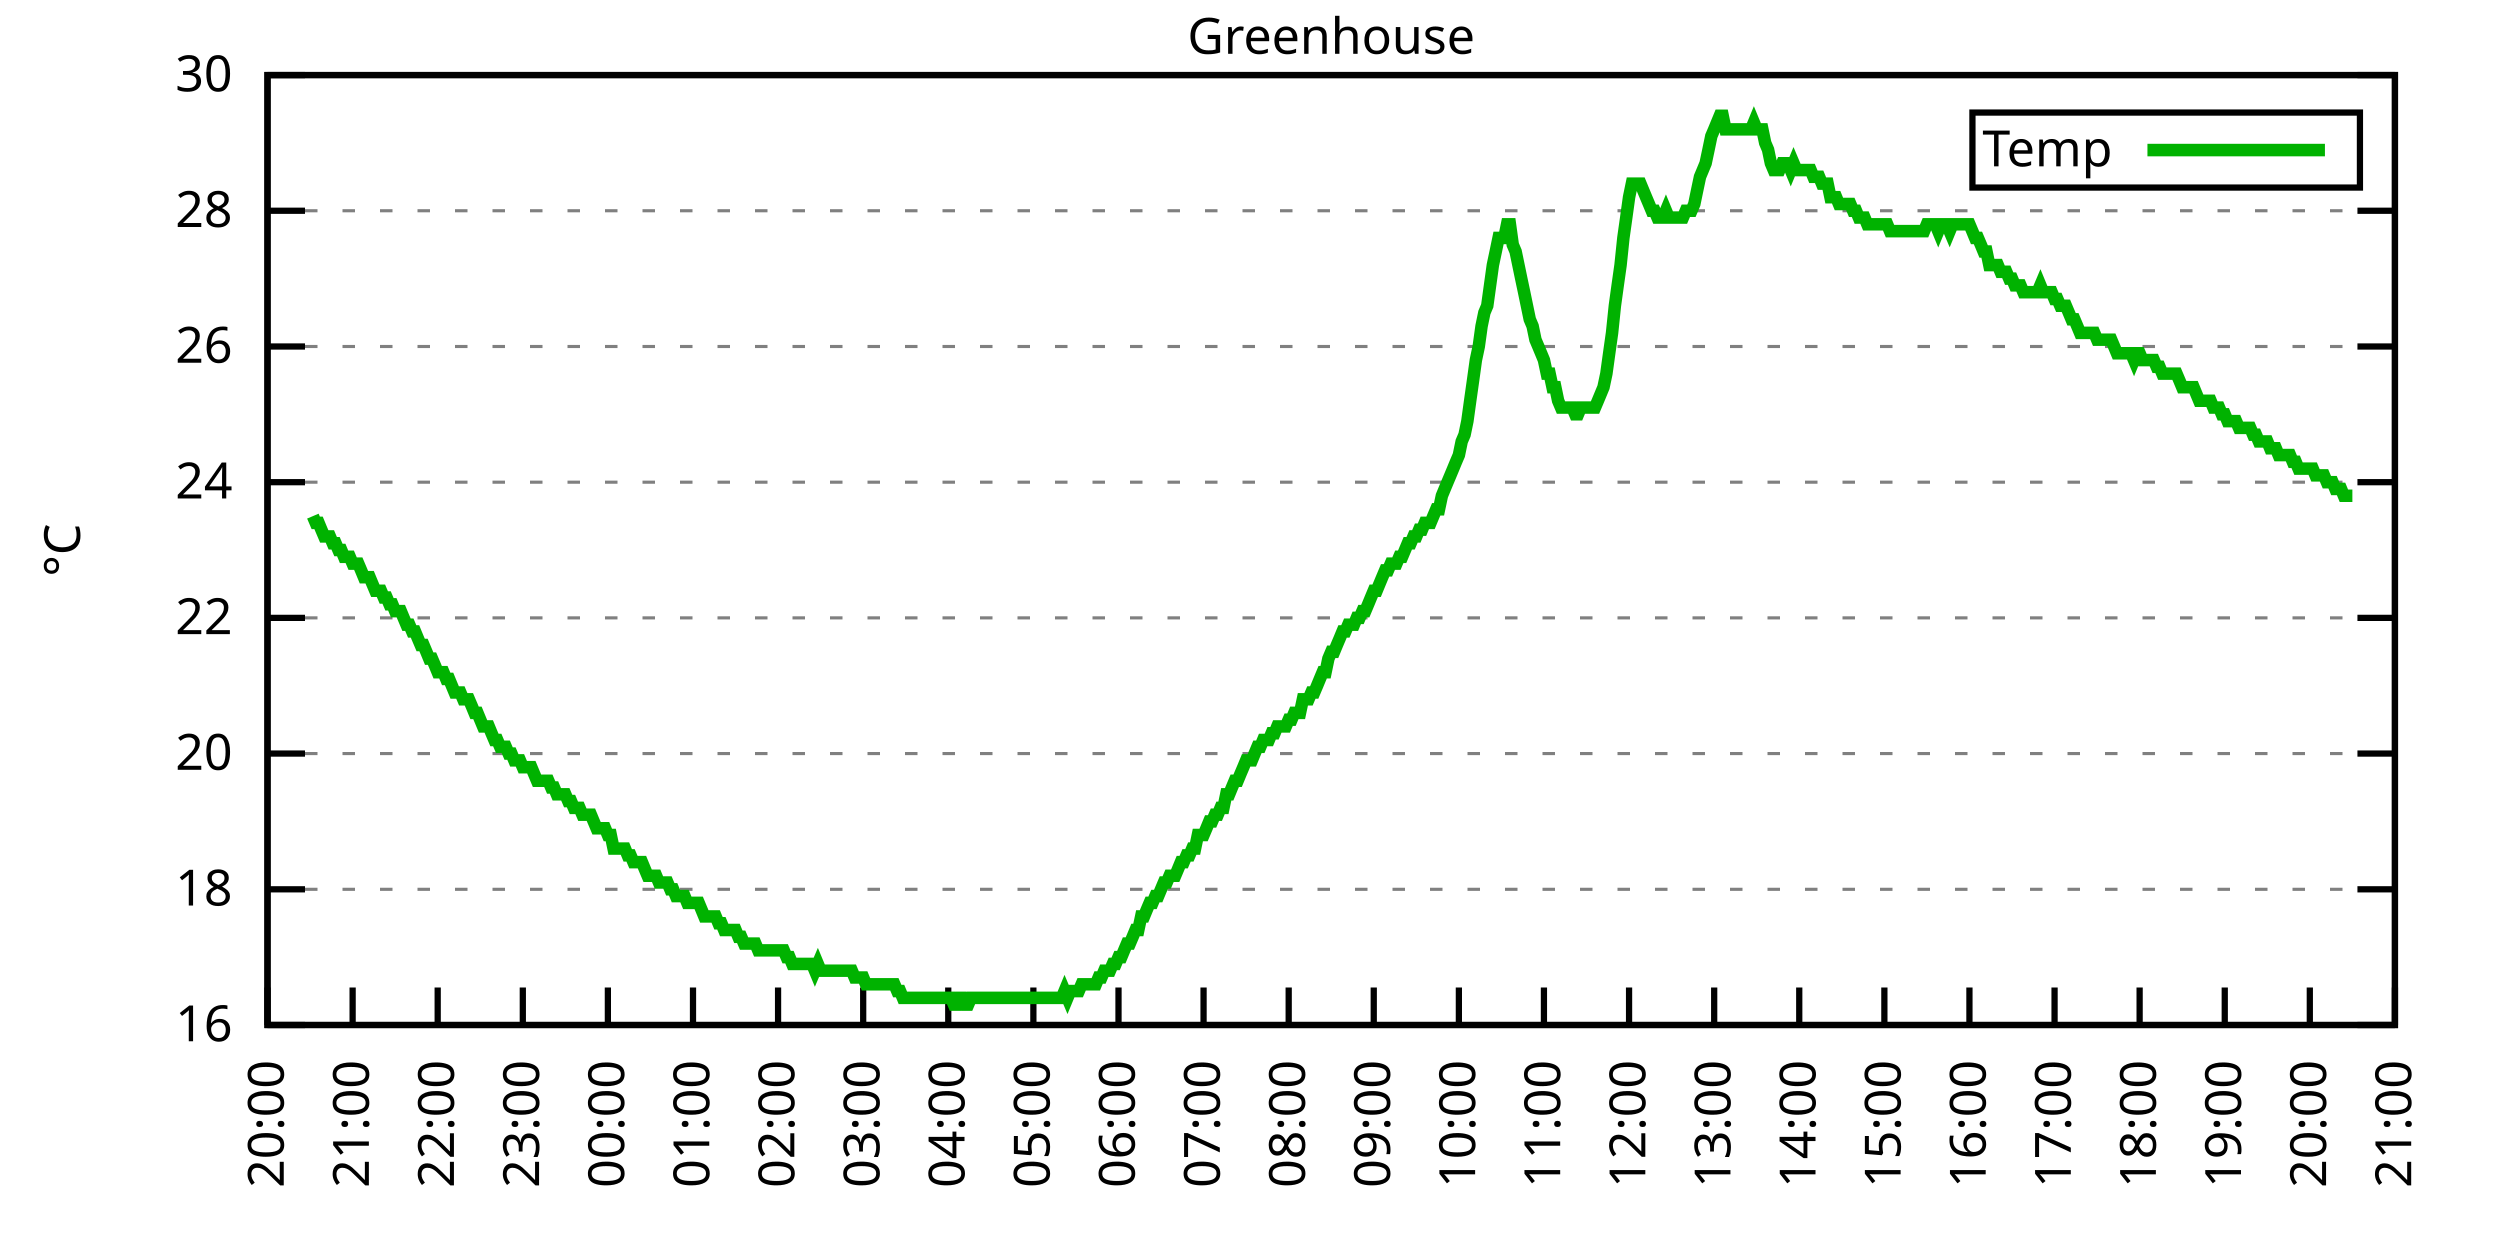
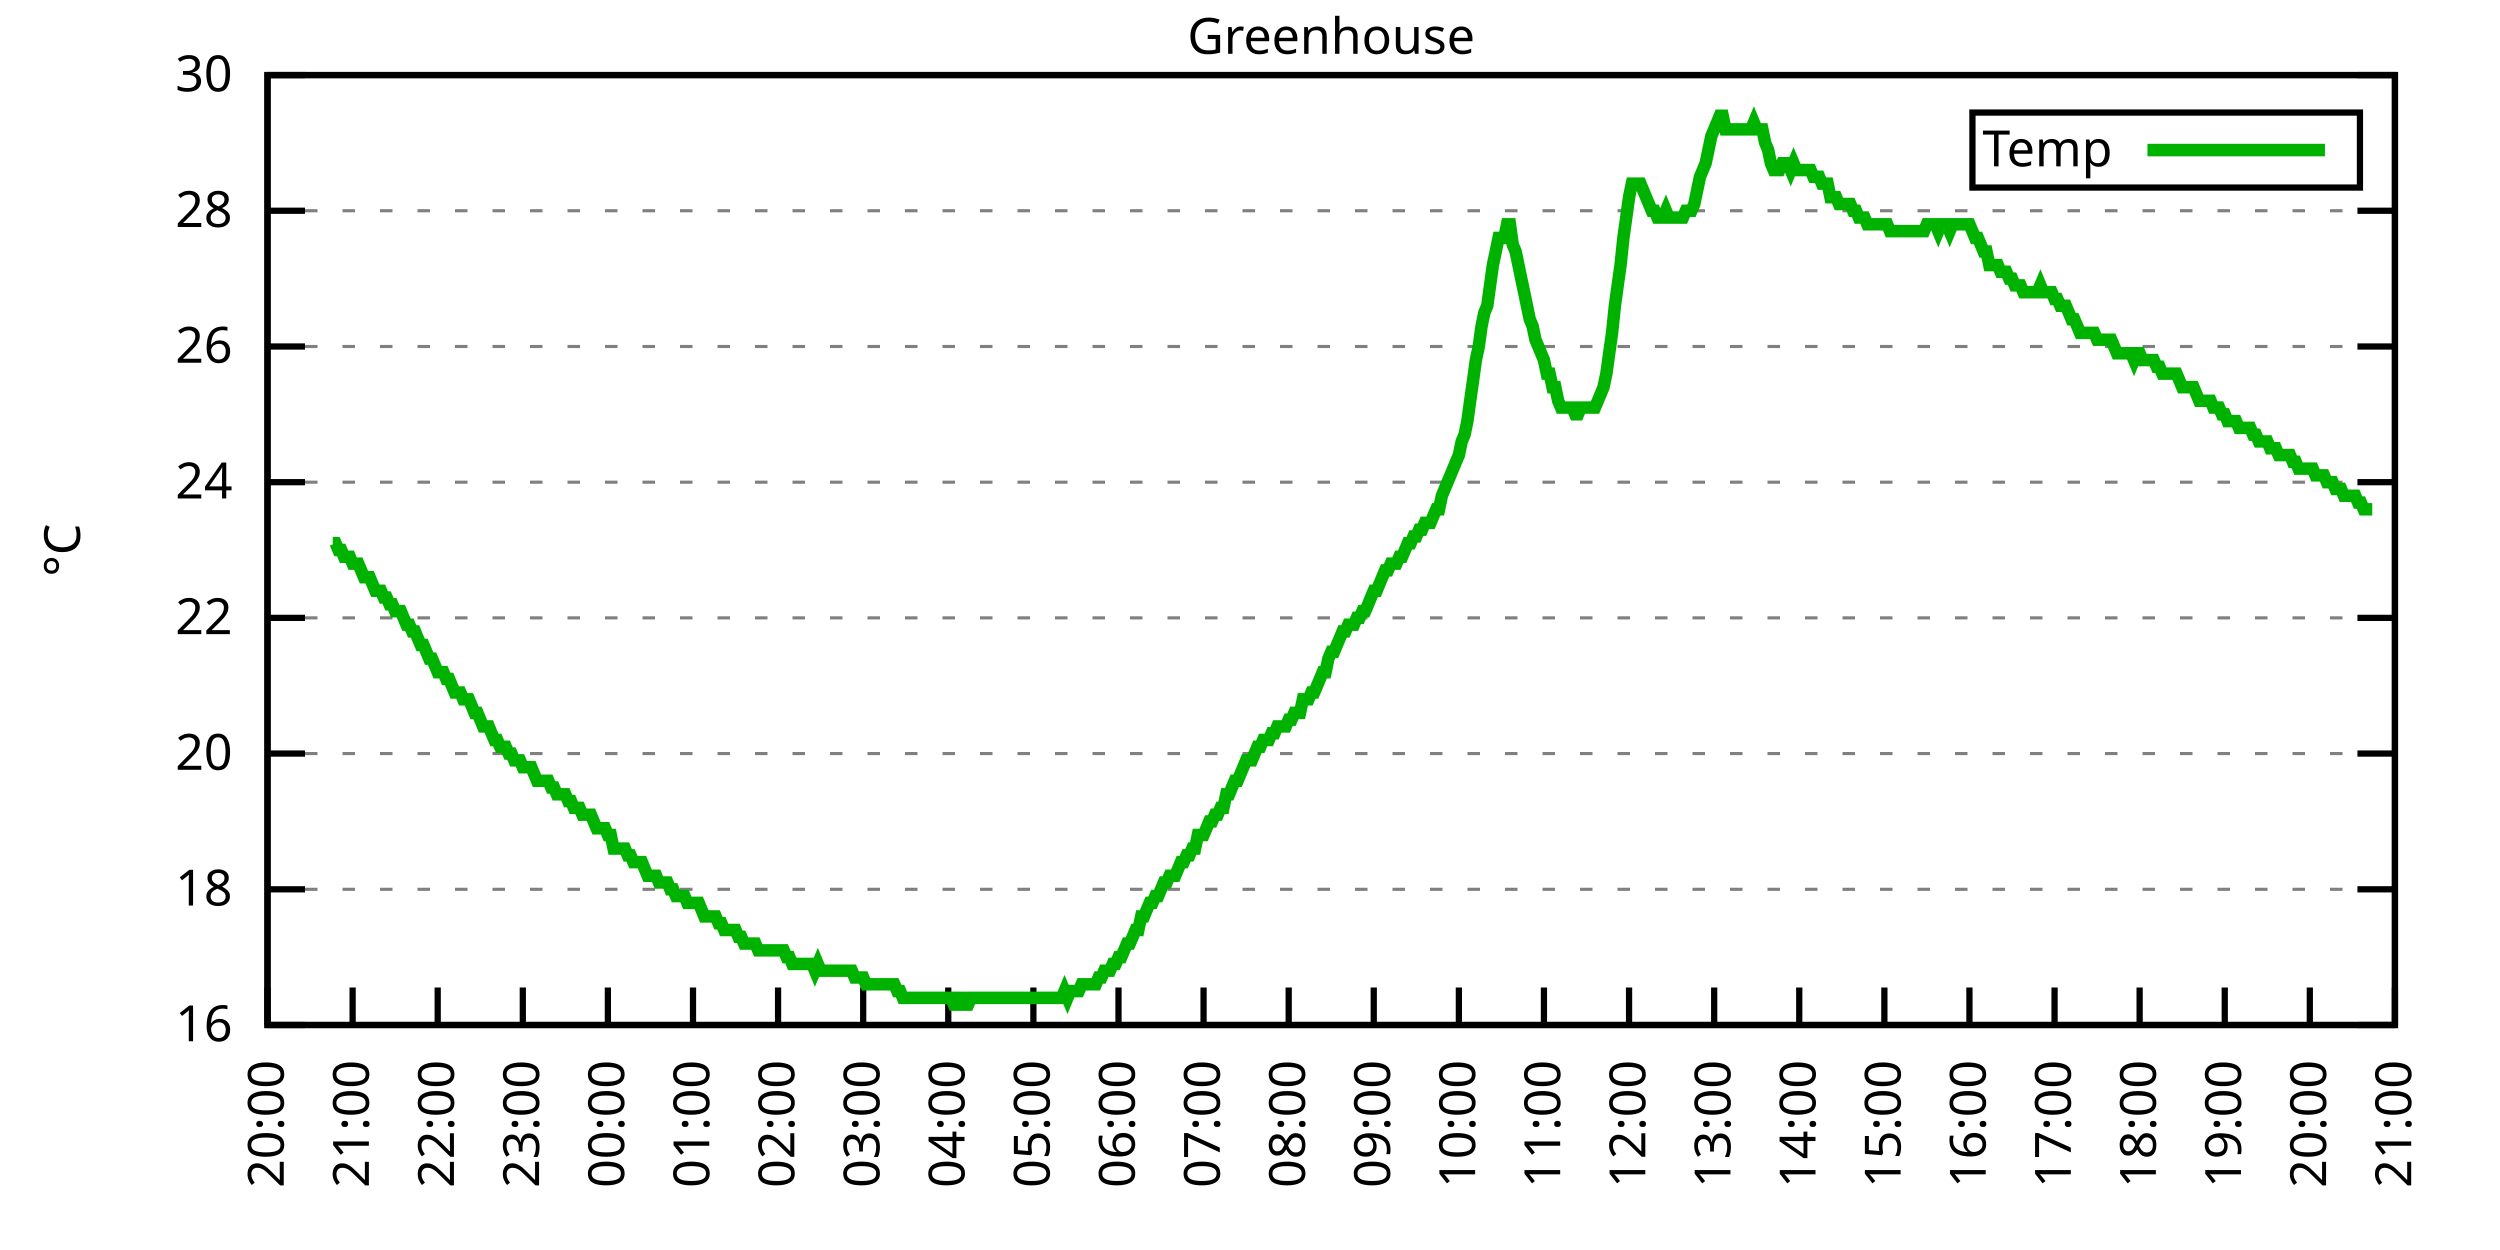
<svg xmlns="http://www.w3.org/2000/svg" xmlns:xlink="http://www.w3.org/1999/xlink" width="400" height="200" viewBox="0 0 400 200">
  <g id="gnuplot_canvas">
    <rect x="0" y="0" width="400" height="200" fill="none" />
    <defs>
      <circle id="gpDot" r="0.5" stroke-width="0.5" stroke="currentColor" />
      <path id="gpPt0" stroke-width="0.333" stroke="currentColor" d="M-1,0 h2 M0,-1 v2" />
      <path id="gpPt1" stroke-width="0.333" stroke="currentColor" d="M-1,-1 L1,1 M1,-1 L-1,1" />
      <path id="gpPt2" stroke-width="0.333" stroke="currentColor" d="M-1,0 L1,0 M0,-1 L0,1 M-1,-1 L1,1 M-1,1 L1,-1" />
      <rect id="gpPt3" stroke-width="0.333" stroke="currentColor" x="-1" y="-1" width="2" height="2" />
      <rect id="gpPt4" stroke-width="0.333" stroke="currentColor" fill="currentColor" x="-1" y="-1" width="2" height="2" />
      <circle id="gpPt5" stroke-width="0.333" stroke="currentColor" cx="0" cy="0" r="1" />
      <use xlink:href="#gpPt5" id="gpPt6" fill="currentColor" stroke="none" />
      <path id="gpPt7" stroke-width="0.333" stroke="currentColor" d="M0,-1.33 L-1.33,0.67 L1.33,0.67 z" />
      <use xlink:href="#gpPt7" id="gpPt8" fill="currentColor" stroke="none" />
      <use xlink:href="#gpPt7" id="gpPt9" stroke="currentColor" transform="rotate(180)" />
      <use xlink:href="#gpPt9" id="gpPt10" fill="currentColor" stroke="none" />
      <use xlink:href="#gpPt3" id="gpPt11" stroke="currentColor" transform="rotate(45)" />
      <use xlink:href="#gpPt11" id="gpPt12" fill="currentColor" stroke="none" />
      <path id="gpPt13" stroke-width="0.333" stroke="currentColor" d="M0,1.330 L1.265,0.411 L0.782,-1.067 L-0.782,-1.076 L-1.265,0.411 z" />
      <use xlink:href="#gpPt13" id="gpPt14" fill="currentColor" stroke="none" />
      <filter id="textbox" filterUnits="objectBoundingBox" x="0" y="0" height="1" width="1">
        <feFlood flood-color="white" flood-opacity="1" result="bgnd" />
        <feComposite in="SourceGraphic" in2="bgnd" operator="atop" />
      </filter>
      <filter id="greybox" filterUnits="objectBoundingBox" x="0" y="0" height="1" width="1">
        <feFlood flood-color="lightgrey" flood-opacity="1" result="grey" />
        <feComposite in="SourceGraphic" in2="grey" operator="atop" />
      </filter>
    </defs>
    <g fill="none" color="white" stroke="currentColor" stroke-width="1.00" stroke-linecap="butt" stroke-linejoin="miter">
</g>
    <g fill="none" color="black" stroke="currentColor" stroke-width="1.00" stroke-linecap="butt" stroke-linejoin="miter">
      <g stroke="none" shape-rendering="crispEdges">
        <polygon fill="rgb(255, 255, 255)" points="42.80,164.00 383.18,164.00 383.18,12.02 42.80,12.02 " />
      </g>
    </g>
    <g fill="none" color="black" stroke="currentColor" stroke-width="1.00" stroke-linecap="butt" stroke-linejoin="miter">
</g>
    <g fill="none" color="black" stroke="black" stroke-width="0.50" stroke-linecap="butt" stroke-linejoin="miter">
</g>
    <g fill="none" color="gray" stroke="currentColor" stroke-width="0.50" stroke-linecap="butt" stroke-linejoin="miter">
      <path stroke="gray" stroke-dasharray="2,4" class="gridline" d="M42.80,164.00 L383.19,164.00  " />
    </g>
    <g fill="none" color="gray" stroke="gray" stroke-width="1.00" stroke-linecap="butt" stroke-linejoin="miter">
</g>
    <g fill="none" color="black" stroke="currentColor" stroke-width="1.00" stroke-linecap="butt" stroke-linejoin="miter">
      <path stroke="black" d="M42.80,164.00 L48.80,164.00 M383.19,164.00 L377.19,164.00  " />
      <g transform="translate(37.20,166.60)" stroke="none" fill="black" font-family="Sans" font-size="8.00" text-anchor="end">
        <text>
          <tspan font-family="Sans"> 16</tspan>
        </text>
      </g>
    </g>
    <g fill="none" color="black" stroke="currentColor" stroke-width="1.00" stroke-linecap="butt" stroke-linejoin="miter">
</g>
    <g fill="none" color="black" stroke="black" stroke-width="0.50" stroke-linecap="butt" stroke-linejoin="miter">
</g>
    <g fill="none" color="gray" stroke="currentColor" stroke-width="0.50" stroke-linecap="butt" stroke-linejoin="miter">
      <path stroke="gray" stroke-dasharray="2,4" class="gridline" d="M42.80,142.29 L383.19,142.29  " />
    </g>
    <g fill="none" color="gray" stroke="gray" stroke-width="1.00" stroke-linecap="butt" stroke-linejoin="miter">
</g>
    <g fill="none" color="black" stroke="currentColor" stroke-width="1.00" stroke-linecap="butt" stroke-linejoin="miter">
      <path stroke="black" d="M42.80,142.29 L48.80,142.29 M383.19,142.29 L377.19,142.29  " />
      <g transform="translate(37.20,144.89)" stroke="none" fill="black" font-family="Sans" font-size="8.00" text-anchor="end">
        <text>
          <tspan font-family="Sans"> 18</tspan>
        </text>
      </g>
    </g>
    <g fill="none" color="black" stroke="currentColor" stroke-width="1.00" stroke-linecap="butt" stroke-linejoin="miter">
</g>
    <g fill="none" color="black" stroke="black" stroke-width="0.50" stroke-linecap="butt" stroke-linejoin="miter">
</g>
    <g fill="none" color="gray" stroke="currentColor" stroke-width="0.50" stroke-linecap="butt" stroke-linejoin="miter">
      <path stroke="gray" stroke-dasharray="2,4" class="gridline" d="M42.80,120.57 L383.19,120.57  " />
    </g>
    <g fill="none" color="gray" stroke="gray" stroke-width="1.00" stroke-linecap="butt" stroke-linejoin="miter">
</g>
    <g fill="none" color="black" stroke="currentColor" stroke-width="1.00" stroke-linecap="butt" stroke-linejoin="miter">
      <path stroke="black" d="M42.80,120.57 L48.80,120.57 M383.19,120.57 L377.19,120.57  " />
      <g transform="translate(37.20,123.17)" stroke="none" fill="black" font-family="Sans" font-size="8.00" text-anchor="end">
        <text>
          <tspan font-family="Sans"> 20</tspan>
        </text>
      </g>
    </g>
    <g fill="none" color="black" stroke="currentColor" stroke-width="1.00" stroke-linecap="butt" stroke-linejoin="miter">
</g>
    <g fill="none" color="black" stroke="black" stroke-width="0.50" stroke-linecap="butt" stroke-linejoin="miter">
</g>
    <g fill="none" color="gray" stroke="currentColor" stroke-width="0.50" stroke-linecap="butt" stroke-linejoin="miter">
      <path stroke="gray" stroke-dasharray="2,4" class="gridline" d="M42.80,98.86 L383.19,98.86  " />
    </g>
    <g fill="none" color="gray" stroke="gray" stroke-width="1.00" stroke-linecap="butt" stroke-linejoin="miter">
</g>
    <g fill="none" color="black" stroke="currentColor" stroke-width="1.00" stroke-linecap="butt" stroke-linejoin="miter">
      <path stroke="black" d="M42.80,98.86 L48.80,98.86 M383.19,98.86 L377.19,98.86  " />
      <g transform="translate(37.20,101.46)" stroke="none" fill="black" font-family="Sans" font-size="8.00" text-anchor="end">
        <text>
          <tspan font-family="Sans"> 22</tspan>
        </text>
      </g>
    </g>
    <g fill="none" color="black" stroke="currentColor" stroke-width="1.00" stroke-linecap="butt" stroke-linejoin="miter">
</g>
    <g fill="none" color="black" stroke="black" stroke-width="0.50" stroke-linecap="butt" stroke-linejoin="miter">
</g>
    <g fill="none" color="gray" stroke="currentColor" stroke-width="0.50" stroke-linecap="butt" stroke-linejoin="miter">
      <path stroke="gray" stroke-dasharray="2,4" class="gridline" d="M42.80,77.15 L383.19,77.15  " />
    </g>
    <g fill="none" color="gray" stroke="gray" stroke-width="1.00" stroke-linecap="butt" stroke-linejoin="miter">
</g>
    <g fill="none" color="black" stroke="currentColor" stroke-width="1.00" stroke-linecap="butt" stroke-linejoin="miter">
      <path stroke="black" d="M42.80,77.15 L48.80,77.15 M383.19,77.15 L377.19,77.15  " />
      <g transform="translate(37.20,79.75)" stroke="none" fill="black" font-family="Sans" font-size="8.00" text-anchor="end">
        <text>
          <tspan font-family="Sans"> 24</tspan>
        </text>
      </g>
    </g>
    <g fill="none" color="black" stroke="currentColor" stroke-width="1.00" stroke-linecap="butt" stroke-linejoin="miter">
</g>
    <g fill="none" color="black" stroke="black" stroke-width="0.50" stroke-linecap="butt" stroke-linejoin="miter">
</g>
    <g fill="none" color="gray" stroke="currentColor" stroke-width="0.50" stroke-linecap="butt" stroke-linejoin="miter">
      <path stroke="gray" stroke-dasharray="2,4" class="gridline" d="M42.80,55.44 L383.19,55.44  " />
    </g>
    <g fill="none" color="gray" stroke="gray" stroke-width="1.00" stroke-linecap="butt" stroke-linejoin="miter">
</g>
    <g fill="none" color="black" stroke="currentColor" stroke-width="1.00" stroke-linecap="butt" stroke-linejoin="miter">
      <path stroke="black" d="M42.80,55.44 L48.80,55.44 M383.19,55.44 L377.19,55.44  " />
      <g transform="translate(37.20,58.04)" stroke="none" fill="black" font-family="Sans" font-size="8.00" text-anchor="end">
        <text>
          <tspan font-family="Sans"> 26</tspan>
        </text>
      </g>
    </g>
    <g fill="none" color="black" stroke="currentColor" stroke-width="1.00" stroke-linecap="butt" stroke-linejoin="miter">
</g>
    <g fill="none" color="black" stroke="black" stroke-width="0.50" stroke-linecap="butt" stroke-linejoin="miter">
</g>
    <g fill="none" color="gray" stroke="currentColor" stroke-width="0.50" stroke-linecap="butt" stroke-linejoin="miter">
      <path stroke="gray" stroke-dasharray="2,4" class="gridline" d="M42.80,33.72 L383.19,33.72  " />
    </g>
    <g fill="none" color="gray" stroke="gray" stroke-width="1.00" stroke-linecap="butt" stroke-linejoin="miter">
</g>
    <g fill="none" color="black" stroke="currentColor" stroke-width="1.00" stroke-linecap="butt" stroke-linejoin="miter">
      <path stroke="black" d="M42.80,33.72 L48.80,33.72 M383.19,33.72 L377.19,33.72  " />
      <g transform="translate(37.20,36.32)" stroke="none" fill="black" font-family="Sans" font-size="8.00" text-anchor="end">
        <text>
          <tspan font-family="Sans"> 28</tspan>
        </text>
      </g>
    </g>
    <g fill="none" color="black" stroke="currentColor" stroke-width="1.00" stroke-linecap="butt" stroke-linejoin="miter">
</g>
    <g fill="none" color="black" stroke="black" stroke-width="0.50" stroke-linecap="butt" stroke-linejoin="miter">
</g>
    <g fill="none" color="gray" stroke="currentColor" stroke-width="0.50" stroke-linecap="butt" stroke-linejoin="miter">
      <path stroke="gray" stroke-dasharray="2,4" class="gridline" d="M42.80,12.01 L383.19,12.01  " />
    </g>
    <g fill="none" color="gray" stroke="gray" stroke-width="1.00" stroke-linecap="butt" stroke-linejoin="miter">
</g>
    <g fill="none" color="black" stroke="currentColor" stroke-width="1.00" stroke-linecap="butt" stroke-linejoin="miter">
      <path stroke="black" d="M42.80,12.01 L48.80,12.01 M383.19,12.01 L377.19,12.01  " />
      <g transform="translate(37.20,14.61)" stroke="none" fill="black" font-family="Sans" font-size="8.00" text-anchor="end">
        <text>
          <tspan font-family="Sans"> 30</tspan>
        </text>
      </g>
    </g>
    <g fill="none" color="black" stroke="currentColor" stroke-width="1.00" stroke-linecap="butt" stroke-linejoin="miter">
      <path stroke="black" d="M42.80,164.00 L42.80,158.00  " />
      <g transform="translate(45.40,169.60) rotate(270.00)" stroke="none" fill="black" font-family="Sans" font-size="8.00" text-anchor="end">
        <text>
          <tspan font-family="Sans">20:00</tspan>
        </text>
      </g>
    </g>
    <g fill="none" color="black" stroke="currentColor" stroke-width="1.00" stroke-linecap="butt" stroke-linejoin="miter">
      <path stroke="black" d="M56.42,164.00 L56.42,158.00  " />
      <g transform="translate(59.02,169.60) rotate(270.00)" stroke="none" fill="black" font-family="Sans" font-size="8.00" text-anchor="end">
        <text>
          <tspan font-family="Sans">21:00</tspan>
        </text>
      </g>
    </g>
    <g fill="none" color="black" stroke="currentColor" stroke-width="1.00" stroke-linecap="butt" stroke-linejoin="miter">
      <path stroke="black" d="M70.03,164.00 L70.03,158.00  " />
      <g transform="translate(72.63,169.60) rotate(270.00)" stroke="none" fill="black" font-family="Sans" font-size="8.00" text-anchor="end">
        <text>
          <tspan font-family="Sans">22:00</tspan>
        </text>
      </g>
    </g>
    <g fill="none" color="black" stroke="currentColor" stroke-width="1.00" stroke-linecap="butt" stroke-linejoin="miter">
      <path stroke="black" d="M83.65,164.00 L83.65,158.00  " />
      <g transform="translate(86.25,169.60) rotate(270.00)" stroke="none" fill="black" font-family="Sans" font-size="8.00" text-anchor="end">
        <text>
          <tspan font-family="Sans">23:00</tspan>
        </text>
      </g>
    </g>
    <g fill="none" color="black" stroke="currentColor" stroke-width="1.00" stroke-linecap="butt" stroke-linejoin="miter">
      <path stroke="black" d="M97.26,164.00 L97.26,158.00  " />
      <g transform="translate(99.86,169.60) rotate(270.00)" stroke="none" fill="black" font-family="Sans" font-size="8.00" text-anchor="end">
        <text>
          <tspan font-family="Sans">00:00</tspan>
        </text>
      </g>
    </g>
    <g fill="none" color="black" stroke="currentColor" stroke-width="1.00" stroke-linecap="butt" stroke-linejoin="miter">
      <path stroke="black" d="M110.88,164.00 L110.88,158.00  " />
      <g transform="translate(113.48,169.60) rotate(270.00)" stroke="none" fill="black" font-family="Sans" font-size="8.00" text-anchor="end">
        <text>
          <tspan font-family="Sans">01:00</tspan>
        </text>
      </g>
    </g>
    <g fill="none" color="black" stroke="currentColor" stroke-width="1.00" stroke-linecap="butt" stroke-linejoin="miter">
      <path stroke="black" d="M124.49,164.00 L124.49,158.00  " />
      <g transform="translate(127.09,169.60) rotate(270.00)" stroke="none" fill="black" font-family="Sans" font-size="8.00" text-anchor="end">
        <text>
          <tspan font-family="Sans">02:00</tspan>
        </text>
      </g>
    </g>
    <g fill="none" color="black" stroke="currentColor" stroke-width="1.00" stroke-linecap="butt" stroke-linejoin="miter">
      <path stroke="black" d="M138.11,164.00 L138.11,158.00  " />
      <g transform="translate(140.71,169.60) rotate(270.00)" stroke="none" fill="black" font-family="Sans" font-size="8.00" text-anchor="end">
        <text>
          <tspan font-family="Sans">03:00</tspan>
        </text>
      </g>
    </g>
    <g fill="none" color="black" stroke="currentColor" stroke-width="1.00" stroke-linecap="butt" stroke-linejoin="miter">
      <path stroke="black" d="M151.72,164.00 L151.72,158.00  " />
      <g transform="translate(154.32,169.60) rotate(270.00)" stroke="none" fill="black" font-family="Sans" font-size="8.00" text-anchor="end">
        <text>
          <tspan font-family="Sans">04:00</tspan>
        </text>
      </g>
    </g>
    <g fill="none" color="black" stroke="currentColor" stroke-width="1.00" stroke-linecap="butt" stroke-linejoin="miter">
      <path stroke="black" d="M165.34,164.00 L165.34,158.00  " />
      <g transform="translate(167.94,169.60) rotate(270.00)" stroke="none" fill="black" font-family="Sans" font-size="8.00" text-anchor="end">
        <text>
          <tspan font-family="Sans">05:00</tspan>
        </text>
      </g>
    </g>
    <g fill="none" color="black" stroke="currentColor" stroke-width="1.00" stroke-linecap="butt" stroke-linejoin="miter">
      <path stroke="black" d="M178.96,164.00 L178.96,158.00  " />
      <g transform="translate(181.56,169.60) rotate(270.00)" stroke="none" fill="black" font-family="Sans" font-size="8.00" text-anchor="end">
        <text>
          <tspan font-family="Sans">06:00</tspan>
        </text>
      </g>
    </g>
    <g fill="none" color="black" stroke="currentColor" stroke-width="1.00" stroke-linecap="butt" stroke-linejoin="miter">
      <path stroke="black" d="M192.57,164.00 L192.57,158.00  " />
      <g transform="translate(195.17,169.60) rotate(270.00)" stroke="none" fill="black" font-family="Sans" font-size="8.00" text-anchor="end">
        <text>
          <tspan font-family="Sans">07:00</tspan>
        </text>
      </g>
    </g>
    <g fill="none" color="black" stroke="currentColor" stroke-width="1.00" stroke-linecap="butt" stroke-linejoin="miter">
      <path stroke="black" d="M206.19,164.00 L206.19,158.00  " />
      <g transform="translate(208.79,169.60) rotate(270.00)" stroke="none" fill="black" font-family="Sans" font-size="8.00" text-anchor="end">
        <text>
          <tspan font-family="Sans">08:00</tspan>
        </text>
      </g>
    </g>
    <g fill="none" color="black" stroke="currentColor" stroke-width="1.00" stroke-linecap="butt" stroke-linejoin="miter">
      <path stroke="black" d="M219.80,164.00 L219.80,158.00  " />
      <g transform="translate(222.40,169.60) rotate(270.00)" stroke="none" fill="black" font-family="Sans" font-size="8.00" text-anchor="end">
        <text>
          <tspan font-family="Sans">09:00</tspan>
        </text>
      </g>
    </g>
    <g fill="none" color="black" stroke="currentColor" stroke-width="1.00" stroke-linecap="butt" stroke-linejoin="miter">
      <path stroke="black" d="M233.42,164.00 L233.42,158.00  " />
      <g transform="translate(236.02,169.60) rotate(270.00)" stroke="none" fill="black" font-family="Sans" font-size="8.00" text-anchor="end">
        <text>
          <tspan font-family="Sans">10:00</tspan>
        </text>
      </g>
    </g>
    <g fill="none" color="black" stroke="currentColor" stroke-width="1.00" stroke-linecap="butt" stroke-linejoin="miter">
      <path stroke="black" d="M247.03,164.00 L247.03,158.00  " />
      <g transform="translate(249.63,169.60) rotate(270.00)" stroke="none" fill="black" font-family="Sans" font-size="8.00" text-anchor="end">
        <text>
          <tspan font-family="Sans">11:00</tspan>
        </text>
      </g>
    </g>
    <g fill="none" color="black" stroke="currentColor" stroke-width="1.00" stroke-linecap="butt" stroke-linejoin="miter">
      <path stroke="black" d="M260.65,164.00 L260.65,158.00  " />
      <g transform="translate(263.25,169.60) rotate(270.00)" stroke="none" fill="black" font-family="Sans" font-size="8.00" text-anchor="end">
        <text>
          <tspan font-family="Sans">12:00</tspan>
        </text>
      </g>
    </g>
    <g fill="none" color="black" stroke="currentColor" stroke-width="1.00" stroke-linecap="butt" stroke-linejoin="miter">
      <path stroke="black" d="M274.27,164.00 L274.27,158.00  " />
      <g transform="translate(276.87,169.60) rotate(270.00)" stroke="none" fill="black" font-family="Sans" font-size="8.00" text-anchor="end">
        <text>
          <tspan font-family="Sans">13:00</tspan>
        </text>
      </g>
    </g>
    <g fill="none" color="black" stroke="currentColor" stroke-width="1.00" stroke-linecap="butt" stroke-linejoin="miter">
      <path stroke="black" d="M287.88,164.00 L287.88,158.00  " />
      <g transform="translate(290.48,169.60) rotate(270.00)" stroke="none" fill="black" font-family="Sans" font-size="8.00" text-anchor="end">
        <text>
          <tspan font-family="Sans">14:00</tspan>
        </text>
      </g>
    </g>
    <g fill="none" color="black" stroke="currentColor" stroke-width="1.00" stroke-linecap="butt" stroke-linejoin="miter">
      <path stroke="black" d="M301.50,164.00 L301.50,158.00  " />
      <g transform="translate(304.10,169.60) rotate(270.00)" stroke="none" fill="black" font-family="Sans" font-size="8.00" text-anchor="end">
        <text>
          <tspan font-family="Sans">15:00</tspan>
        </text>
      </g>
    </g>
    <g fill="none" color="black" stroke="currentColor" stroke-width="1.00" stroke-linecap="butt" stroke-linejoin="miter">
      <path stroke="black" d="M315.11,164.00 L315.11,158.00  " />
      <g transform="translate(317.71,169.60) rotate(270.00)" stroke="none" fill="black" font-family="Sans" font-size="8.00" text-anchor="end">
        <text>
          <tspan font-family="Sans">16:00</tspan>
        </text>
      </g>
    </g>
    <g fill="none" color="black" stroke="currentColor" stroke-width="1.00" stroke-linecap="butt" stroke-linejoin="miter">
      <path stroke="black" d="M328.73,164.00 L328.73,158.00  " />
      <g transform="translate(331.33,169.60) rotate(270.00)" stroke="none" fill="black" font-family="Sans" font-size="8.00" text-anchor="end">
        <text>
          <tspan font-family="Sans">17:00</tspan>
        </text>
      </g>
    </g>
    <g fill="none" color="black" stroke="currentColor" stroke-width="1.00" stroke-linecap="butt" stroke-linejoin="miter">
      <path stroke="black" d="M342.34,164.00 L342.34,158.00  " />
      <g transform="translate(344.94,169.60) rotate(270.00)" stroke="none" fill="black" font-family="Sans" font-size="8.00" text-anchor="end">
        <text>
          <tspan font-family="Sans">18:00</tspan>
        </text>
      </g>
    </g>
    <g fill="none" color="black" stroke="currentColor" stroke-width="1.00" stroke-linecap="butt" stroke-linejoin="miter">
      <path stroke="black" d="M355.96,164.00 L355.96,158.00  " />
      <g transform="translate(358.56,169.60) rotate(270.00)" stroke="none" fill="black" font-family="Sans" font-size="8.00" text-anchor="end">
        <text>
          <tspan font-family="Sans">19:00</tspan>
        </text>
      </g>
    </g>
    <g fill="none" color="black" stroke="currentColor" stroke-width="1.00" stroke-linecap="butt" stroke-linejoin="miter">
      <path stroke="black" d="M369.57,164.00 L369.57,158.00  " />
      <g transform="translate(372.17,169.60) rotate(270.00)" stroke="none" fill="black" font-family="Sans" font-size="8.00" text-anchor="end">
        <text>
          <tspan font-family="Sans">20:00</tspan>
        </text>
      </g>
    </g>
    <g fill="none" color="black" stroke="currentColor" stroke-width="1.00" stroke-linecap="butt" stroke-linejoin="miter">
      <path stroke="black" d="M383.19,164.00 L383.19,158.00  " />
      <g transform="translate(385.79,169.60) rotate(270.00)" stroke="none" fill="black" font-family="Sans" font-size="8.00" text-anchor="end">
        <text>
          <tspan font-family="Sans">21:00</tspan>
        </text>
      </g>
    </g>
    <g fill="none" color="black" stroke="currentColor" stroke-width="1.00" stroke-linecap="butt" stroke-linejoin="miter">
</g>
    <g fill="none" color="black" stroke="currentColor" stroke-width="1.00" stroke-linecap="butt" stroke-linejoin="miter">
      <path stroke="black" d="M42.80,12.01 L42.80,164.00 L383.19,164.00 L383.19,12.01 L42.80,12.01 Z  " />
    </g>
    <g fill="none" color="black" stroke="currentColor" stroke-width="1.00" stroke-linecap="butt" stroke-linejoin="miter">
</g>
    <g fill="none" color="black" stroke="currentColor" stroke-width="1.00" stroke-linecap="butt" stroke-linejoin="miter">
      <path stroke="black" d="M315.59,30.01 L315.59,18.01 L377.59,18.01 L377.59,30.01 L315.59,30.01 Z  " />
    </g>
    <g id="Greenhouse_plot_1">
      <g fill="none" color="white" stroke="black" stroke-width="2.00" stroke-linecap="butt" stroke-linejoin="miter">
</g>
      <g fill="none" color="black" stroke="currentColor" stroke-width="2.00" stroke-linecap="butt" stroke-linejoin="miter">
        <g transform="translate(337.99,26.61)" stroke="none" fill="black" font-family="Sans" font-size="8.00" text-anchor="end">
          <text>
            <tspan font-family="Sans">Temp</tspan>
          </text>
        </g>
      </g>
      <g fill="none" color="black" stroke="currentColor" stroke-width="2.00" stroke-linecap="butt" stroke-linejoin="miter">
-         <path stroke="rgb(  0, 178,   0)" d="M343.59,24.01 L371.99,24.01 M50.06,82.58 L50.52,83.66 L50.97,83.66 L51.42,84.75 L51.88,85.83 L52.33,85.83   L52.78,85.83 L53.24,86.92 L53.69,86.92 L54.15,88.00 L54.60,88.00 L55.05,89.09 L55.51,89.09 L55.96,89.09   L56.42,90.18 L56.87,90.18 L57.32,90.18 L57.78,91.26 L58.23,92.35 L58.68,92.35 L59.14,92.35 L59.59,93.43   L60.05,94.52 L60.50,94.52 L60.95,94.52 L61.41,95.60 L61.86,95.60 L62.32,96.69 L62.77,96.69 L63.22,97.78   L63.68,97.78 L64.13,97.78 L64.58,98.86 L65.04,99.95 L65.49,99.95 L65.95,101.03 L66.40,101.03 L66.85,102.12   L67.31,103.20 L67.76,103.20 L68.22,104.29 L68.67,105.38 L69.12,105.38 L69.58,106.46 L70.03,107.55 L70.49,107.55   L70.94,107.55 L71.39,108.63 L71.85,108.63 L72.30,109.72 L72.75,110.80 L73.21,110.80 L73.66,110.80 L74.12,111.89   L74.57,111.89 L75.02,111.89 L75.48,112.97 L75.93,114.06 L76.39,114.06 L76.84,115.15 L77.29,116.23 L77.75,116.23   L78.20,116.23 L78.65,117.32 L79.11,118.40 L79.56,118.40 L80.02,119.49 L80.47,119.49 L80.92,119.49 L81.38,120.57   L81.83,120.57 L82.29,121.66 L82.74,121.66 L83.19,121.66 L83.65,122.75 L84.10,122.75 L84.55,122.75 L85.01,122.75   L85.46,123.83 L85.92,124.92 L86.37,124.92 L86.82,124.92 L87.28,124.92 L87.73,124.92 L88.19,126.00 L88.64,126.00   L89.09,127.09 L89.55,127.09 L90.00,127.09 L90.45,127.09 L90.91,128.17 L91.36,128.17 L91.82,129.26 L92.27,129.26   L92.72,129.26 L93.18,130.35 L93.63,130.35 L94.09,130.35 L94.54,130.35 L94.99,131.43 L95.45,132.52 L95.90,132.52   L96.35,132.52 L96.81,132.52 L97.26,133.60 L97.72,133.60 L98.17,135.77 L98.62,135.77 L99.08,135.77 L99.53,135.77   L99.99,135.77 L100.44,136.86 L100.89,136.86 L101.35,137.94 L101.80,137.94 L102.25,137.94 L102.71,137.94 L103.16,139.03   L103.62,140.12 L104.07,140.12 L104.52,140.12 L104.98,140.12 L105.43,141.20 L105.89,141.20 L106.34,141.20 L106.79,141.20   L107.25,142.29 L107.70,142.29 L108.15,143.37 L108.61,143.37 L109.06,143.37 L109.52,143.37 L109.97,144.46 L110.42,144.46   L110.88,144.46 L111.33,144.46 L111.79,144.46 L112.24,145.54 L112.69,146.63 L113.15,146.63 L113.60,146.63 L114.05,146.63   L114.51,146.63 L114.96,147.72 L115.42,147.72 L115.87,148.80 L116.32,148.80 L116.78,148.80 L117.23,148.80 L117.69,148.80   L118.14,149.89 L118.59,149.89 L119.05,150.97 L119.50,150.97 L119.96,150.97 L120.41,150.97 L120.86,150.97 L121.32,152.06   L121.77,152.06 L122.22,152.06 L122.68,152.06 L123.13,152.06 L123.59,152.06 L124.04,152.06 L124.49,152.06 L124.95,152.06   L125.40,152.06 L125.86,153.14 L126.31,153.14 L126.76,154.23 L127.22,154.23 L127.67,154.23 L128.12,154.23 L128.58,154.23   L129.03,154.23 L129.49,154.23 L129.94,154.23 L130.39,155.31 L130.85,154.23 L131.30,155.31 L131.76,155.31 L132.21,155.31   L132.66,155.31 L133.12,155.31 L133.57,155.31 L134.02,155.31 L134.48,155.31 L134.93,155.31 L135.39,155.31 L135.84,155.31   L136.29,155.31 L136.75,156.40 L137.20,156.40 L137.66,156.40 L138.11,156.40 L138.56,157.49 L139.02,157.49 L139.47,157.49   L139.92,157.49 L140.38,157.49 L140.83,157.49 L141.29,157.49 L141.74,157.49 L142.19,157.49 L142.65,157.49 L143.10,157.49   L143.56,158.57 L144.01,158.57 L144.46,159.66 L144.92,159.66 L145.37,159.66 L145.82,159.66 L146.28,159.66 L146.73,159.66   L147.19,159.66 L147.64,159.66 L148.09,159.66 L148.55,159.66 L149.00,159.66 L149.46,159.66 L149.91,159.66 L150.36,159.66   L150.82,159.66 L151.27,159.66 L151.72,159.66 L152.18,159.66 L152.63,160.74 L153.09,160.74 L153.54,159.66 L153.99,159.66   L154.45,160.74 L154.90,160.74 L155.36,159.66 L155.81,159.66 L156.26,159.66 L156.72,159.66 L157.17,159.66 L157.62,159.66   L158.08,159.66 L158.53,159.66 L158.99,159.66 L159.44,159.66 L159.89,159.66 L160.35,159.66 L160.80,159.66 L161.26,159.66   L161.71,159.66 L162.16,159.66 L162.62,159.66 L163.07,159.66 L163.52,159.66 L163.98,159.66 L164.43,159.66 L164.89,159.66   L165.34,159.66 L165.79,159.66 L166.25,159.66 L166.70,159.66 L167.16,159.66 L167.61,159.66 L168.06,159.66 L168.52,159.66   L168.97,159.66 L169.43,159.66 L169.88,159.66 L170.33,158.57 L170.79,159.66 L171.24,158.57 L171.69,158.57 L172.15,158.57   L172.60,158.57 L173.06,157.49 L173.51,157.49 L173.96,157.49 L174.42,157.49 L174.87,157.49 L175.33,157.49 L175.78,156.40   L176.23,156.40 L176.69,155.31 L177.14,155.31 L177.59,155.31 L178.05,154.23 L178.50,154.23 L178.96,153.14 L179.41,153.14   L179.86,152.06 L180.32,150.97 L180.77,150.97 L181.23,149.89 L181.68,148.80 L182.13,148.80 L182.59,146.63 L183.04,146.63   L183.49,145.54 L183.95,144.46 L184.40,144.46 L184.86,143.37 L185.31,143.37 L185.76,142.29 L186.22,141.20 L186.67,141.20   L187.13,140.12 L187.58,140.12 L188.03,140.12 L188.49,139.03 L188.94,137.94 L189.39,137.94 L189.85,136.86 L190.30,136.86   L190.76,135.77 L191.21,135.77 L191.66,133.60 L192.12,133.60 L192.57,133.60 L193.03,132.52 L193.48,131.43 L193.93,131.43   L194.39,130.35 L194.84,130.35 L195.29,129.26 L195.75,129.26 L196.20,127.09 L196.66,127.09 L197.11,126.00 L197.56,124.92   L198.02,124.92 L198.47,123.83 L198.93,122.75 L199.38,121.66 L199.83,121.66 L200.29,121.66 L200.74,120.57 L201.19,119.49   L201.65,119.49 L202.10,118.40 L202.56,118.40 L203.01,118.40 L203.46,117.32 L203.92,117.32 L204.37,116.23 L204.83,116.23   L205.28,116.23 L205.73,116.23 L206.19,115.15 L206.64,115.15 L207.09,114.06 L207.55,114.06 L208.00,114.06 L208.46,111.89   L208.91,111.89 L209.36,111.89 L209.82,110.80 L210.27,110.80 L210.73,109.72 L211.18,108.63 L211.63,107.55 L212.09,107.55   L212.54,105.38 L213.00,104.29 L213.45,104.29 L213.90,103.20 L214.36,102.12 L214.81,101.03 L215.26,101.03 L215.72,99.95   L216.17,99.95 L216.63,99.95 L217.08,98.86 L217.53,98.86 L217.99,97.78 L218.44,97.78 L218.90,96.69 L219.35,95.60   L219.80,94.52 L220.26,94.52 L220.71,93.43 L221.16,92.35 L221.62,91.26 L222.07,91.26 L222.53,90.18 L222.98,90.18   L223.43,90.18 L223.89,89.09 L224.34,89.09 L224.80,88.00 L225.25,86.92 L225.70,86.92 L226.16,85.83 L226.61,85.83   L227.06,84.75 L227.52,84.75 L227.97,83.66 L228.43,83.66 L228.88,83.66 L229.33,82.58 L229.79,81.49 L230.24,81.49   L230.70,79.32 L231.15,78.23 L231.60,77.15 L232.06,76.06 L232.51,74.98 L232.96,73.89 L233.42,72.81 L233.87,70.63   L234.33,69.55 L234.78,67.38 L235.23,64.12 L235.69,60.86 L236.14,57.61 L236.60,55.44 L237.05,52.18 L237.50,50.01   L237.96,48.92 L238.41,45.66 L238.86,42.41 L239.32,40.24 L239.77,38.07 L240.23,38.07 L240.68,38.07 L241.13,35.89   L241.59,35.89 L242.04,39.15 L242.50,40.24 L242.95,42.41 L243.40,44.58 L243.86,46.75 L244.31,48.92 L244.76,51.09   L245.22,52.18 L245.67,54.35 L246.13,55.44 L246.58,56.52 L247.03,57.61 L247.49,59.78 L247.94,59.78 L248.40,61.95   L248.85,61.95 L249.30,64.12 L249.76,65.21 L250.21,65.21 L250.66,65.21 L251.12,65.21 L251.57,65.21 L252.03,66.29   L252.48,66.29 L252.93,65.21 L253.39,65.21 L253.84,65.21 L254.30,65.21 L254.75,65.21 L255.20,65.21 L255.66,64.12   L256.11,63.04 L256.56,61.95 L257.02,59.78 L257.47,56.52 L257.93,53.26 L258.38,48.92 L258.83,45.66 L259.29,42.41   L259.74,38.07 L260.20,34.81 L260.65,31.55 L261.10,29.38 L261.56,29.38 L262.01,29.38 L262.47,29.38 L262.92,30.47   L263.37,31.55 L263.83,32.64 L264.28,33.72 L264.73,33.72 L265.19,34.81 L265.64,34.81 L266.10,34.81 L266.55,33.72   L267.00,34.81 L267.46,34.81 L267.91,34.81 L268.37,34.81 L268.82,34.81 L269.27,34.81 L269.73,33.72 L270.18,33.72   L270.63,33.72 L271.09,32.64 L271.54,30.47 L272.00,28.29 L272.45,27.21 L272.90,26.12 L273.36,23.95 L273.81,21.78   L274.27,20.70 L274.72,19.61 L275.17,18.52 L275.63,18.52 L276.08,20.70 L276.53,20.70 L276.99,20.70 L277.44,20.70   L277.90,20.70 L278.35,20.70 L278.80,20.70 L279.26,20.70 L279.71,20.70 L280.17,20.70 L280.62,19.61 L281.07,20.70   L281.53,20.70 L281.98,20.70 L282.43,22.87 L282.89,23.95 L283.34,26.12 L283.80,27.21 L284.25,27.21 L284.70,27.21   L285.16,26.12 L285.61,26.12 L286.07,26.12 L286.52,27.21 L286.97,26.12 L287.43,27.21 L287.88,27.21 L288.33,27.21   L288.79,27.21 L289.24,27.21 L289.70,27.21 L290.15,28.29 L290.60,28.29 L291.06,28.29 L291.51,29.38 L291.97,29.38   L292.42,29.38 L292.87,31.55 L293.33,31.55 L293.78,31.55 L294.23,32.64 L294.69,32.64 L295.14,32.64 L295.60,32.64   L296.05,32.64 L296.50,33.72 L296.96,33.72 L297.41,34.81 L297.87,34.81 L298.32,34.81 L298.77,35.89 L299.23,35.89   L299.68,35.89 L300.13,35.89 L300.59,35.89 L301.04,35.89 L301.50,35.89 L301.95,35.89 L302.40,36.98 L302.86,36.98   L303.31,36.98 L303.77,36.98 L304.22,36.98 L304.67,36.98 L305.13,36.98 L305.58,36.98 L306.03,36.98 L306.49,36.98   L306.94,36.98 L307.40,36.98 L307.85,36.98 L308.30,35.89 L308.76,35.89 L309.21,35.89 L309.67,35.89 L310.12,36.98   L310.57,35.89 L311.03,35.89 L311.48,35.89 L311.94,36.98 L312.39,35.89 L312.84,35.89 L313.30,35.89 L313.75,35.89   L314.20,35.89 L314.66,35.89 L315.11,35.89 L315.57,36.98 L316.02,38.07 L316.47,38.07 L316.93,39.15 L317.38,40.24   L317.84,40.24 L318.29,42.41 L318.74,42.41 L319.20,42.41 L319.65,42.41 L320.10,43.49 L320.56,43.49 L321.01,43.49   L321.47,44.58 L321.92,44.58 L322.37,45.66 L322.83,45.66 L323.28,45.66 L323.74,46.75 L324.19,46.75 L324.64,46.75   L325.10,46.75 L325.55,46.75 L326.00,46.75 L326.46,45.66 L326.91,46.75 L327.37,46.75 L327.82,46.75 L328.27,46.75   L328.73,47.84 L329.18,47.84 L329.64,48.92 L330.09,48.92 L330.54,48.92 L331.00,50.01 L331.45,51.09 L331.90,51.09   L332.36,52.18 L332.81,53.26 L333.27,53.26 L333.72,53.26 L334.17,53.26 L334.63,53.26 L335.08,53.26 L335.54,54.35   L335.99,54.35 L336.44,54.35 L336.90,54.35 L337.35,54.35 L337.80,54.35 L338.26,55.44 L338.71,56.52 L339.17,56.52   L339.62,56.52 L340.07,56.52 L340.53,56.52 L340.98,56.52 L341.44,57.61 L341.89,56.52 L342.34,56.52 L342.80,57.61   L343.25,57.61 L343.70,57.61 L344.16,57.61 L344.61,57.61 L345.07,58.69 L345.52,58.69 L345.97,59.78 L346.43,59.78   L346.88,59.78 L347.34,59.78 L347.79,59.78 L348.24,59.78 L348.70,60.86 L349.15,61.95 L349.60,61.95 L350.06,61.95   L350.51,61.95 L350.97,61.95 L351.42,63.04 L351.87,64.12 L352.33,64.12 L352.78,64.12 L353.24,64.12 L353.69,64.12   L354.14,65.21 L354.60,65.21 L355.05,65.21 L355.50,66.29 L355.96,66.29 L356.41,67.38 L356.87,67.38 L357.32,67.38   L357.77,67.38 L358.23,68.46 L358.68,68.46 L359.14,68.46 L359.59,68.46 L360.04,68.46 L360.50,69.55 L360.95,69.55   L361.41,70.63 L361.86,70.63 L362.31,70.63 L362.77,70.63 L363.22,71.72 L363.67,71.72 L364.13,71.72 L364.58,72.81   L365.04,72.81 L365.49,72.81 L365.94,72.81 L366.40,72.81 L366.85,73.89 L367.31,73.89 L367.76,74.98 L368.21,74.98   L368.67,74.98 L369.12,74.98 L369.57,74.98 L370.03,74.98 L370.48,76.06 L370.94,76.06 L371.39,76.06 L371.84,76.06   L372.30,77.15 L372.75,77.15 L373.21,77.15 L373.66,78.23 L374.11,78.23 L374.57,78.23 L375.02,79.32 L375.47,79.32   L375.93,79.32 L376.38,79.32  " />
+         <path stroke="rgb(  0, 178,   0)" d="M343.59,24.01 L371.99,24.01 M53.24,86.92 L53.69,86.92 L54.15,88.00 L54.60,88.00 L55.05,89.09 L55.51,89.09   L55.96,89.09 L56.42,90.18 L56.87,90.18 L57.32,90.18 L57.78,91.26 L58.23,92.35 L58.68,92.35 L59.14,92.35   L59.59,93.43 L60.05,94.52 L60.50,94.52 L60.95,94.52 L61.41,95.60 L61.86,95.60 L62.32,96.69 L62.77,96.69   L63.22,97.78 L63.68,97.78 L64.13,97.78 L64.58,98.86 L65.04,99.95 L65.49,99.95 L65.95,101.03 L66.40,101.03   L66.85,102.12 L67.31,103.20 L67.76,103.20 L68.22,104.29 L68.67,105.38 L69.12,105.38 L69.58,106.46 L70.03,107.55   L70.49,107.55 L70.94,107.55 L71.39,108.63 L71.85,108.63 L72.30,109.72 L72.75,110.80 L73.21,110.80 L73.66,110.80   L74.12,111.89 L74.57,111.89 L75.02,111.89 L75.48,112.97 L75.93,114.06 L76.39,114.06 L76.84,115.15 L77.29,116.23   L77.75,116.23 L78.20,116.23 L78.65,117.32 L79.11,118.40 L79.56,118.40 L80.02,119.49 L80.47,119.49 L80.92,119.49   L81.38,120.57 L81.83,120.57 L82.29,121.66 L82.74,121.66 L83.19,121.66 L83.65,122.75 L84.10,122.75 L84.55,122.75   L85.01,122.75 L85.46,123.83 L85.92,124.92 L86.37,124.92 L86.82,124.92 L87.28,124.92 L87.73,124.92 L88.19,126.00   L88.64,126.00 L89.09,127.09 L89.55,127.09 L90.00,127.09 L90.45,127.09 L90.91,128.17 L91.36,128.17 L91.82,129.26   L92.27,129.26 L92.72,129.26 L93.18,130.35 L93.63,130.35 L94.09,130.35 L94.54,130.35 L94.99,131.43 L95.45,132.52   L95.90,132.52 L96.35,132.52 L96.81,132.52 L97.26,133.60 L97.72,133.60 L98.17,135.77 L98.62,135.77 L99.08,135.77   L99.53,135.77 L99.99,135.77 L100.44,136.86 L100.89,136.86 L101.35,137.94 L101.80,137.94 L102.25,137.94 L102.71,137.94   L103.16,139.03 L103.62,140.12 L104.07,140.12 L104.52,140.12 L104.98,140.12 L105.43,141.20 L105.89,141.20 L106.34,141.20   L106.79,141.20 L107.25,142.29 L107.70,142.29 L108.15,143.37 L108.61,143.37 L109.06,143.37 L109.52,143.37 L109.97,144.46   L110.42,144.46 L110.88,144.46 L111.33,144.46 L111.79,144.46 L112.24,145.54 L112.69,146.63 L113.15,146.63 L113.60,146.63   L114.05,146.63 L114.51,146.63 L114.96,147.72 L115.42,147.72 L115.87,148.80 L116.32,148.80 L116.78,148.80 L117.23,148.80   L117.69,148.80 L118.14,149.89 L118.59,149.89 L119.05,150.97 L119.50,150.97 L119.96,150.97 L120.41,150.97 L120.86,150.97   L121.32,152.06 L121.77,152.06 L122.22,152.06 L122.68,152.06 L123.13,152.06 L123.59,152.06 L124.04,152.06 L124.49,152.06   L124.95,152.06 L125.40,152.06 L125.86,153.14 L126.31,153.14 L126.76,154.23 L127.22,154.23 L127.67,154.23 L128.12,154.23   L128.58,154.23 L129.03,154.23 L129.49,154.23 L129.94,154.23 L130.39,155.31 L130.85,154.23 L131.30,155.31 L131.76,155.31   L132.21,155.31 L132.66,155.31 L133.12,155.31 L133.57,155.31 L134.02,155.31 L134.48,155.31 L134.93,155.31 L135.39,155.31   L135.84,155.31 L136.29,155.31 L136.75,156.40 L137.20,156.40 L137.66,156.40 L138.11,156.40 L138.56,157.49 L139.02,157.49   L139.47,157.49 L139.92,157.49 L140.38,157.49 L140.83,157.49 L141.29,157.49 L141.74,157.49 L142.19,157.49 L142.65,157.49   L143.10,157.49 L143.56,158.57 L144.01,158.57 L144.46,159.66 L144.92,159.66 L145.37,159.66 L145.82,159.66 L146.28,159.66   L146.73,159.66 L147.19,159.66 L147.64,159.66 L148.09,159.66 L148.55,159.66 L149.00,159.66 L149.46,159.66 L149.91,159.66   L150.36,159.66 L150.82,159.66 L151.27,159.66 L151.72,159.66 L152.18,159.66 L152.63,160.74 L153.09,160.74 L153.54,159.66   L153.99,159.66 L154.45,160.74 L154.90,160.74 L155.36,159.66 L155.81,159.66 L156.26,159.66 L156.72,159.66 L157.17,159.66   L157.62,159.66 L158.08,159.66 L158.53,159.66 L158.99,159.66 L159.44,159.66 L159.89,159.66 L160.35,159.66 L160.80,159.66   L161.26,159.66 L161.71,159.66 L162.16,159.66 L162.62,159.66 L163.07,159.66 L163.52,159.66 L163.98,159.66 L164.43,159.66   L164.89,159.66 L165.34,159.66 L165.79,159.66 L166.25,159.66 L166.70,159.66 L167.16,159.66 L167.61,159.66 L168.06,159.66   L168.52,159.66 L168.97,159.66 L169.43,159.66 L169.88,159.66 L170.33,158.57 L170.79,159.66 L171.24,158.57 L171.69,158.57   L172.15,158.57 L172.60,158.57 L173.06,157.49 L173.51,157.49 L173.96,157.49 L174.42,157.49 L174.87,157.49 L175.33,157.49   L175.78,156.40 L176.23,156.40 L176.69,155.31 L177.14,155.31 L177.59,155.31 L178.05,154.23 L178.50,154.23 L178.96,153.14   L179.41,153.14 L179.86,152.06 L180.32,150.97 L180.77,150.97 L181.23,149.89 L181.68,148.80 L182.13,148.80 L182.59,146.63   L183.04,146.63 L183.49,145.54 L183.95,144.46 L184.40,144.46 L184.86,143.37 L185.31,143.37 L185.76,142.29 L186.22,141.20   L186.67,141.20 L187.13,140.12 L187.58,140.12 L188.03,140.12 L188.49,139.03 L188.94,137.94 L189.39,137.94 L189.85,136.86   L190.30,136.86 L190.76,135.77 L191.21,135.77 L191.66,133.60 L192.12,133.60 L192.57,133.60 L193.03,132.52 L193.48,131.43   L193.93,131.43 L194.39,130.35 L194.84,130.35 L195.29,129.26 L195.75,129.26 L196.20,127.09 L196.66,127.09 L197.11,126.00   L197.56,124.92 L198.02,124.92 L198.47,123.83 L198.93,122.75 L199.38,121.66 L199.83,121.66 L200.29,121.66 L200.74,120.57   L201.19,119.49 L201.65,119.49 L202.10,118.40 L202.56,118.40 L203.01,118.40 L203.46,117.32 L203.92,117.32 L204.37,116.23   L204.83,116.23 L205.28,116.23 L205.73,116.23 L206.19,115.15 L206.64,115.15 L207.09,114.06 L207.55,114.06 L208.00,114.06   L208.46,111.89 L208.91,111.89 L209.36,111.89 L209.82,110.80 L210.27,110.80 L210.73,109.72 L211.18,108.63 L211.63,107.55   L212.09,107.55 L212.54,105.38 L213.00,104.29 L213.45,104.29 L213.90,103.20 L214.36,102.12 L214.81,101.03 L215.26,101.03   L215.72,99.95 L216.17,99.95 L216.63,99.95 L217.08,98.86 L217.53,98.86 L217.99,97.78 L218.44,97.78 L218.90,96.69   L219.35,95.60 L219.80,94.52 L220.26,94.52 L220.71,93.43 L221.16,92.35 L221.62,91.26 L222.07,91.26 L222.53,90.18   L222.98,90.18 L223.43,90.18 L223.89,89.09 L224.34,89.09 L224.80,88.00 L225.25,86.92 L225.70,86.92 L226.16,85.83   L226.61,85.83 L227.06,84.75 L227.52,84.75 L227.97,83.66 L228.43,83.66 L228.88,83.66 L229.33,82.58 L229.79,81.49   L230.24,81.49 L230.70,79.32 L231.15,78.23 L231.60,77.15 L232.06,76.06 L232.51,74.98 L232.96,73.89 L233.42,72.81   L233.87,70.63 L234.33,69.55 L234.78,67.38 L235.23,64.12 L235.69,60.86 L236.14,57.61 L236.60,55.44 L237.05,52.18   L237.50,50.01 L237.96,48.92 L238.41,45.66 L238.86,42.41 L239.32,40.24 L239.77,38.07 L240.23,38.07 L240.68,38.07   L241.13,35.89 L241.59,35.89 L242.04,39.15 L242.50,40.24 L242.95,42.41 L243.40,44.58 L243.86,46.75 L244.31,48.92   L244.76,51.09 L245.22,52.18 L245.67,54.35 L246.13,55.44 L246.58,56.52 L247.03,57.61 L247.49,59.78 L247.94,59.78   L248.40,61.95 L248.85,61.95 L249.30,64.12 L249.76,65.21 L250.21,65.21 L250.66,65.21 L251.12,65.21 L251.57,65.21   L252.03,66.29 L252.48,66.29 L252.93,65.21 L253.39,65.21 L253.84,65.21 L254.30,65.21 L254.75,65.21 L255.20,65.21   L255.66,64.12 L256.11,63.04 L256.56,61.95 L257.02,59.78 L257.47,56.52 L257.93,53.26 L258.38,48.92 L258.83,45.66   L259.29,42.41 L259.74,38.07 L260.20,34.81 L260.65,31.55 L261.10,29.38 L261.56,29.38 L262.01,29.38 L262.47,29.38   L262.92,30.47 L263.37,31.55 L263.83,32.64 L264.28,33.72 L264.73,33.72 L265.19,34.81 L265.64,34.81 L266.10,34.81   L266.55,33.72 L267.00,34.81 L267.46,34.81 L267.91,34.81 L268.37,34.81 L268.82,34.81 L269.27,34.81 L269.73,33.72   L270.18,33.72 L270.63,33.72 L271.09,32.64 L271.54,30.47 L272.00,28.29 L272.45,27.21 L272.90,26.12 L273.36,23.95   L273.81,21.78 L274.27,20.70 L274.72,19.61 L275.17,18.52 L275.63,18.52 L276.08,20.70 L276.53,20.70 L276.99,20.70   L277.44,20.70 L277.90,20.70 L278.35,20.70 L278.80,20.70 L279.26,20.70 L279.71,20.70 L280.17,20.70 L280.62,19.61   L281.07,20.70 L281.53,20.70 L281.98,20.70 L282.43,22.87 L282.89,23.95 L283.34,26.12 L283.80,27.21 L284.25,27.21   L284.70,27.21 L285.16,26.12 L285.61,26.12 L286.07,26.12 L286.52,27.21 L286.97,26.12 L287.43,27.21 L287.88,27.21   L288.33,27.21 L288.79,27.21 L289.24,27.21 L289.70,27.21 L290.15,28.29 L290.60,28.29 L291.06,28.29 L291.51,29.38   L291.97,29.38 L292.42,29.38 L292.87,31.55 L293.33,31.55 L293.78,31.55 L294.23,32.64 L294.69,32.64 L295.14,32.64   L295.60,32.64 L296.05,32.64 L296.50,33.72 L296.96,33.72 L297.41,34.81 L297.87,34.81 L298.32,34.81 L298.77,35.89   L299.23,35.89 L299.68,35.89 L300.13,35.89 L300.59,35.89 L301.04,35.89 L301.50,35.89 L301.95,35.89 L302.40,36.98   L302.86,36.98 L303.31,36.98 L303.77,36.98 L304.22,36.98 L304.67,36.98 L305.13,36.98 L305.58,36.98 L306.03,36.98   L306.49,36.98 L306.94,36.98 L307.40,36.98 L307.85,36.98 L308.30,35.89 L308.76,35.89 L309.21,35.89 L309.67,35.89   L310.12,36.98 L310.57,35.89 L311.03,35.89 L311.48,35.89 L311.94,36.98 L312.39,35.89 L312.84,35.89 L313.30,35.89   L313.75,35.89 L314.20,35.89 L314.66,35.89 L315.11,35.89 L315.57,36.98 L316.02,38.07 L316.47,38.07 L316.93,39.15   L317.38,40.24 L317.84,40.24 L318.29,42.41 L318.74,42.41 L319.20,42.41 L319.65,42.41 L320.10,43.49 L320.56,43.49   L321.01,43.49 L321.47,44.58 L321.92,44.58 L322.37,45.66 L322.83,45.66 L323.28,45.66 L323.74,46.75 L324.19,46.75   L324.64,46.75 L325.10,46.75 L325.55,46.75 L326.00,46.75 L326.46,45.66 L326.91,46.75 L327.37,46.75 L327.82,46.75   L328.27,46.75 L328.73,47.84 L329.18,47.84 L329.64,48.92 L330.09,48.92 L330.54,48.92 L331.00,50.01 L331.45,51.09   L331.90,51.09 L332.36,52.18 L332.81,53.26 L333.27,53.26 L333.72,53.26 L334.17,53.26 L334.63,53.26 L335.08,53.26   L335.54,54.35 L335.99,54.35 L336.44,54.35 L336.90,54.35 L337.35,54.35 L337.80,54.35 L338.26,55.44 L338.71,56.52   L339.17,56.52 L339.62,56.52 L340.07,56.52 L340.53,56.52 L340.98,56.52 L341.44,57.61 L341.89,56.52 L342.34,56.52   L342.80,57.61 L343.25,57.61 L343.70,57.61 L344.16,57.61 L344.61,57.61 L345.07,58.69 L345.52,58.69 L345.97,59.78   L346.43,59.78 L346.88,59.78 L347.34,59.78 L347.79,59.78 L348.24,59.78 L348.70,60.86 L349.15,61.95 L349.60,61.95   L350.06,61.95 L350.51,61.95 L350.97,61.95 L351.42,63.04 L351.87,64.12 L352.33,64.12 L352.78,64.12 L353.24,64.12   L353.69,64.12 L354.14,65.21 L354.60,65.21 L355.05,65.21 L355.50,66.29 L355.96,66.29 L356.41,67.38 L356.87,67.38   L357.32,67.38 L357.77,67.38 L358.23,68.46 L358.68,68.46 L359.14,68.46 L359.59,68.46 L360.04,68.46 L360.50,69.55   L360.95,69.55 L361.41,70.63 L361.86,70.63 L362.31,70.63 L362.77,70.63 L363.22,71.72 L363.67,71.72 L364.13,71.72   L364.58,72.81 L365.04,72.81 L365.49,72.81 L365.94,72.81 L366.40,72.81 L366.85,73.89 L367.31,73.89 L367.76,74.98   L368.21,74.98 L368.67,74.98 L369.12,74.98 L369.57,74.98 L370.03,74.98 L370.48,76.06 L370.94,76.06 L371.39,76.06   L371.84,76.06 L372.30,77.15 L372.75,77.15 L373.21,77.15 L373.66,78.23 L374.11,78.23 L374.57,78.23 L375.02,79.32   L375.47,79.32 L375.93,79.32 L376.38,79.32 L376.84,79.32 L377.29,80.41 L377.74,80.41 L378.20,81.49 L378.65,81.49   L379.11,81.49 L379.56,81.49  " />
      </g>
    </g>
    <g fill="none" color="black" stroke="currentColor" stroke-width="2.00" stroke-linecap="butt" stroke-linejoin="miter">
</g>
    <g fill="none" color="black" stroke="black" stroke-width="1.00" stroke-linecap="butt" stroke-linejoin="miter">
</g>
    <g fill="none" color="black" stroke="currentColor" stroke-width="1.00" stroke-linecap="butt" stroke-linejoin="miter">
      <path stroke="black" d="M42.80,12.01 L42.80,164.00 L383.19,164.00 L383.19,12.01 L42.80,12.01 Z  " />
      <g transform="translate(12.80,88.01) rotate(270.00)" stroke="none" fill="black" font-family="Sans" font-size="8.00" text-anchor="middle">
        <text>
          <tspan font-family="Sans">°C</tspan>
        </text>
      </g>
    </g>
    <g fill="none" color="black" stroke="currentColor" stroke-width="1.00" stroke-linecap="butt" stroke-linejoin="miter">
</g>
    <g fill="none" color="black" stroke="currentColor" stroke-width="1.00" stroke-linecap="butt" stroke-linejoin="miter">
      <g transform="translate(212.99,8.61)" stroke="none" fill="black" font-family="Sans" font-size="8.00" text-anchor="middle">
        <text>
          <tspan font-family="Sans">Greenhouse</tspan>
        </text>
      </g>
    </g>
    <g fill="none" color="black" stroke="currentColor" stroke-width="1.00" stroke-linecap="butt" stroke-linejoin="miter">
</g>
  </g>
</svg>
